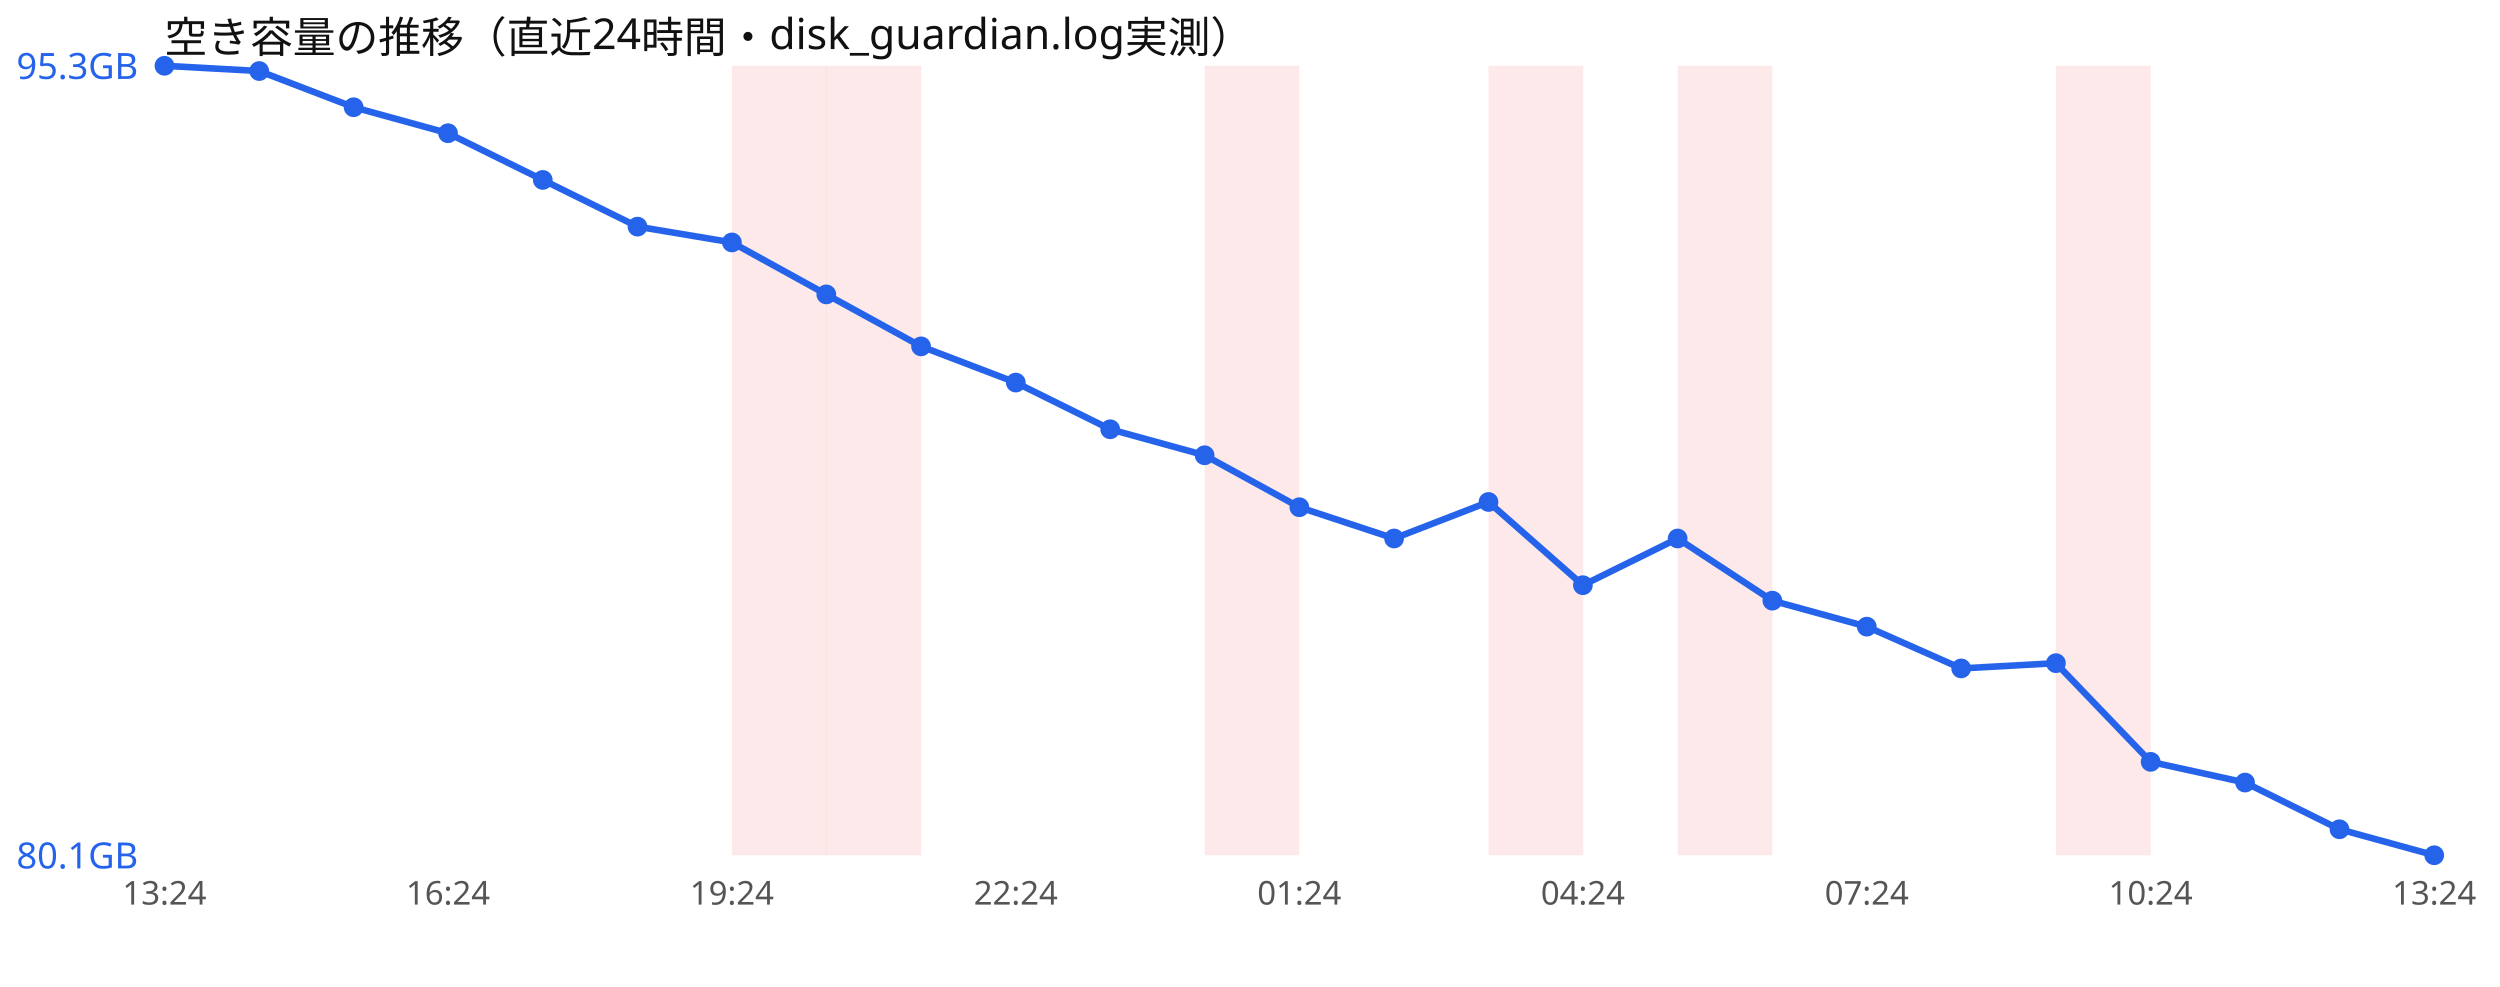
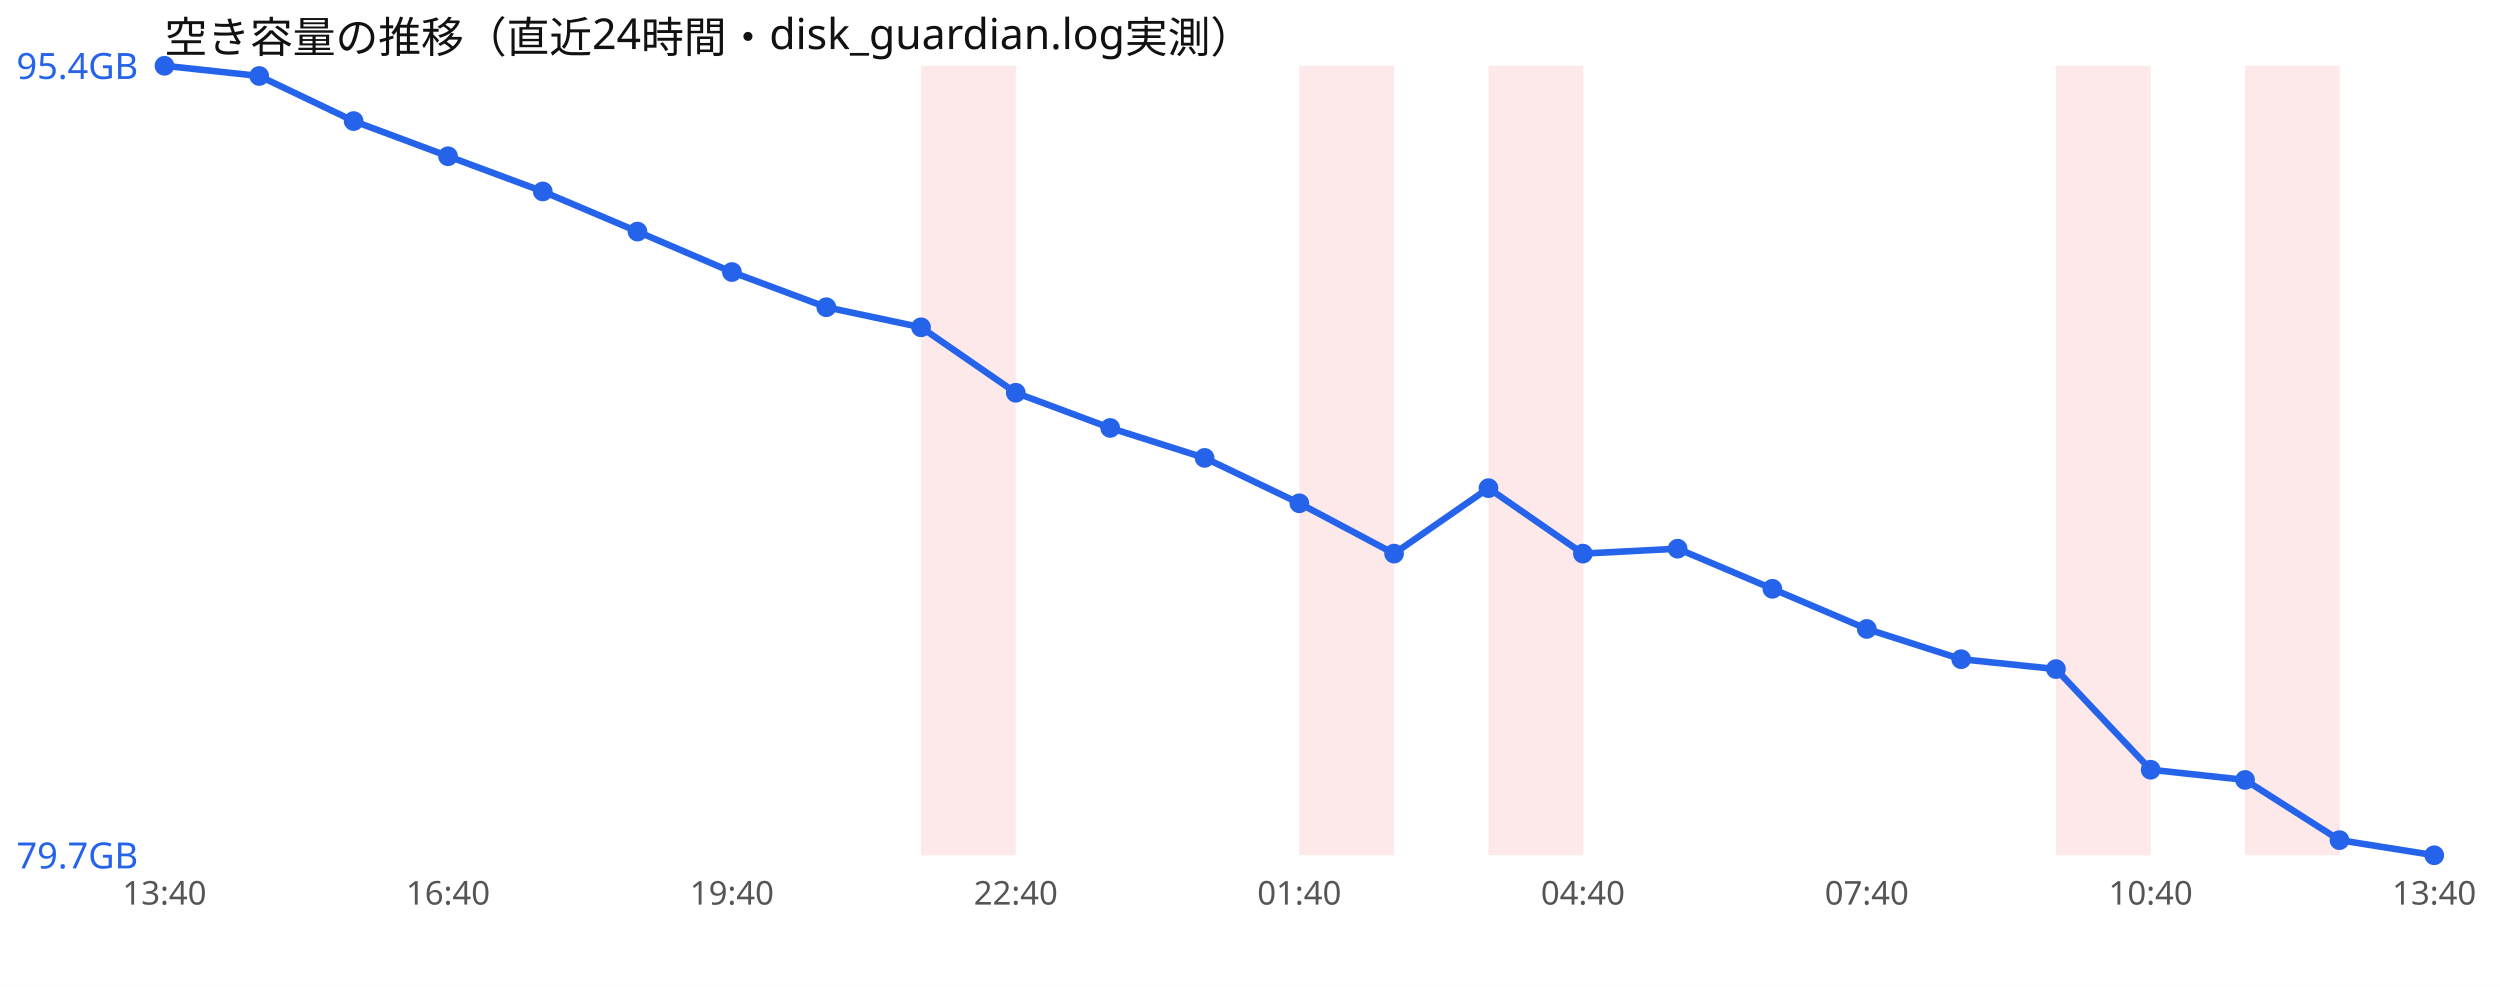
<svg xmlns="http://www.w3.org/2000/svg" width="760" height="300" viewBox="0 0 760 300" font-family="sans-serif">
  <rect width="760" height="300" fill="#ffffff" />
  <text x="50" y="16" font-size="13" fill="#111">空き容量の推移（直近24時間・disk_guardian.log実測）</text>
-   <rect x="222.5" y="20" width="28.8" height="240" fill="#ef4444" opacity="0.12" />
-   <rect x="251.2" y="20" width="28.8" height="240" fill="#ef4444" opacity="0.12" />
-   <rect x="366.2" y="20" width="28.8" height="240" fill="#ef4444" opacity="0.12" />
+   <rect x="280.0" y="20" width="28.8" height="240" fill="#ef4444" opacity="0.12" />
+   <rect x="395.0" y="20" width="28.8" height="240" fill="#ef4444" opacity="0.12" />
  <rect x="452.5" y="20" width="28.8" height="240" fill="#ef4444" opacity="0.12" />
-   <rect x="510.0" y="20" width="28.8" height="240" fill="#ef4444" opacity="0.12" />
  <rect x="625.0" y="20" width="28.8" height="240" fill="#ef4444" opacity="0.12" />
-   <polyline points="50.0,20.0 78.8,21.6 107.5,32.6 136.2,40.5 165.0,54.7 193.8,68.9 222.5,73.7 251.2,89.5 280.0,105.3 308.8,116.3 337.5,130.5 366.2,138.4 395.0,154.2 423.8,163.7 452.5,152.6 481.2,177.9 510.0,163.7 538.8,182.6 567.5,190.5 596.2,203.2 625.0,201.6 653.8,231.6 682.5,237.9 711.2,252.1 740.0,260.0" fill="none" stroke="#2563eb" stroke-width="2" />
+   <rect x="682.5" y="20" width="28.8" height="240" fill="#ef4444" opacity="0.12" />
+   <polyline points="50.0,20.0 78.8,23.1 107.5,36.8 136.2,47.5 165.0,58.2 193.8,70.4 222.5,82.7 251.2,93.4 280.0,99.5 308.8,119.4 337.5,130.1 366.2,139.2 395.0,153.0 423.8,168.3 452.5,148.4 481.2,168.3 510.0,166.8 538.8,179.0 567.5,191.2 596.2,200.4 625.0,203.4 653.8,234.0 682.5,237.1 711.2,255.4 740.0,260.0" fill="none" stroke="#2563eb" stroke-width="2" />
  <circle cx="50.0" cy="20.0" r="3" fill="#2563eb" />
-   <circle cx="78.8" cy="21.6" r="3" fill="#2563eb" />
-   <circle cx="107.5" cy="32.6" r="3" fill="#2563eb" />
-   <circle cx="136.2" cy="40.5" r="3" fill="#2563eb" />
-   <circle cx="165.0" cy="54.7" r="3" fill="#2563eb" />
-   <circle cx="193.8" cy="68.9" r="3" fill="#2563eb" />
-   <circle cx="222.5" cy="73.7" r="3" fill="#2563eb" />
-   <circle cx="251.2" cy="89.5" r="3" fill="#2563eb" />
-   <circle cx="280.0" cy="105.3" r="3" fill="#2563eb" />
-   <circle cx="308.8" cy="116.3" r="3" fill="#2563eb" />
-   <circle cx="337.5" cy="130.5" r="3" fill="#2563eb" />
-   <circle cx="366.2" cy="138.4" r="3" fill="#2563eb" />
-   <circle cx="395.0" cy="154.2" r="3" fill="#2563eb" />
-   <circle cx="423.8" cy="163.7" r="3" fill="#2563eb" />
-   <circle cx="452.5" cy="152.6" r="3" fill="#2563eb" />
-   <circle cx="481.2" cy="177.9" r="3" fill="#2563eb" />
-   <circle cx="510.0" cy="163.7" r="3" fill="#2563eb" />
-   <circle cx="538.8" cy="182.6" r="3" fill="#2563eb" />
-   <circle cx="567.5" cy="190.5" r="3" fill="#2563eb" />
-   <circle cx="596.2" cy="203.2" r="3" fill="#2563eb" />
-   <circle cx="625.0" cy="201.6" r="3" fill="#2563eb" />
-   <circle cx="653.8" cy="231.6" r="3" fill="#2563eb" />
-   <circle cx="682.5" cy="237.9" r="3" fill="#2563eb" />
-   <circle cx="711.2" cy="252.1" r="3" fill="#2563eb" />
+   <circle cx="78.8" cy="23.1" r="3" fill="#2563eb" />
+   <circle cx="107.5" cy="36.8" r="3" fill="#2563eb" />
+   <circle cx="136.2" cy="47.5" r="3" fill="#2563eb" />
+   <circle cx="165.0" cy="58.2" r="3" fill="#2563eb" />
+   <circle cx="193.8" cy="70.4" r="3" fill="#2563eb" />
+   <circle cx="222.5" cy="82.7" r="3" fill="#2563eb" />
+   <circle cx="251.2" cy="93.4" r="3" fill="#2563eb" />
+   <circle cx="280.0" cy="99.5" r="3" fill="#2563eb" />
+   <circle cx="308.8" cy="119.4" r="3" fill="#2563eb" />
+   <circle cx="337.5" cy="130.1" r="3" fill="#2563eb" />
+   <circle cx="366.2" cy="139.2" r="3" fill="#2563eb" />
+   <circle cx="395.0" cy="153.0" r="3" fill="#2563eb" />
+   <circle cx="423.8" cy="168.3" r="3" fill="#2563eb" />
+   <circle cx="452.5" cy="148.4" r="3" fill="#2563eb" />
+   <circle cx="481.2" cy="168.3" r="3" fill="#2563eb" />
+   <circle cx="510.0" cy="166.8" r="3" fill="#2563eb" />
+   <circle cx="538.8" cy="179.0" r="3" fill="#2563eb" />
+   <circle cx="567.5" cy="191.2" r="3" fill="#2563eb" />
+   <circle cx="596.2" cy="200.4" r="3" fill="#2563eb" />
+   <circle cx="625.0" cy="203.4" r="3" fill="#2563eb" />
+   <circle cx="653.8" cy="234.0" r="3" fill="#2563eb" />
+   <circle cx="682.5" cy="237.1" r="3" fill="#2563eb" />
+   <circle cx="711.2" cy="255.4" r="3" fill="#2563eb" />
  <circle cx="740.0" cy="260.0" r="3" fill="#2563eb" />
-   <text x="5" y="24.0" font-size="11" fill="#2563eb">95.3GB</text>
-   <text x="5" y="264.0" font-size="11" fill="#2563eb">80.1GB</text>
-   <text x="50.0" y="275" font-size="10" fill="#555" text-anchor="middle">13:24</text>
-   <text x="136.2" y="275" font-size="10" fill="#555" text-anchor="middle">16:24</text>
-   <text x="222.5" y="275" font-size="10" fill="#555" text-anchor="middle">19:24</text>
-   <text x="308.8" y="275" font-size="10" fill="#555" text-anchor="middle">22:24</text>
-   <text x="395.0" y="275" font-size="10" fill="#555" text-anchor="middle">01:24</text>
-   <text x="481.2" y="275" font-size="10" fill="#555" text-anchor="middle">04:24</text>
-   <text x="567.5" y="275" font-size="10" fill="#555" text-anchor="middle">07:24</text>
-   <text x="653.8" y="275" font-size="10" fill="#555" text-anchor="middle">10:24</text>
-   <text x="740.0" y="275" font-size="10" fill="#555" text-anchor="middle">13:24</text>
+   <text x="5" y="24.0" font-size="11" fill="#2563eb">95.4GB</text>
+   <text x="5" y="264.0" font-size="11" fill="#2563eb">79.7GB</text>
+   <text x="50.0" y="275" font-size="10" fill="#555" text-anchor="middle">13:40</text>
+   <text x="136.2" y="275" font-size="10" fill="#555" text-anchor="middle">16:40</text>
+   <text x="222.5" y="275" font-size="10" fill="#555" text-anchor="middle">19:40</text>
+   <text x="308.8" y="275" font-size="10" fill="#555" text-anchor="middle">22:40</text>
+   <text x="395.0" y="275" font-size="10" fill="#555" text-anchor="middle">01:40</text>
+   <text x="481.2" y="275" font-size="10" fill="#555" text-anchor="middle">04:40</text>
+   <text x="567.5" y="275" font-size="10" fill="#555" text-anchor="middle">07:40</text>
+   <text x="653.8" y="275" font-size="10" fill="#555" text-anchor="middle">10:40</text>
+   <text x="740.0" y="275" font-size="10" fill="#555" text-anchor="middle">13:40</text>
</svg>
